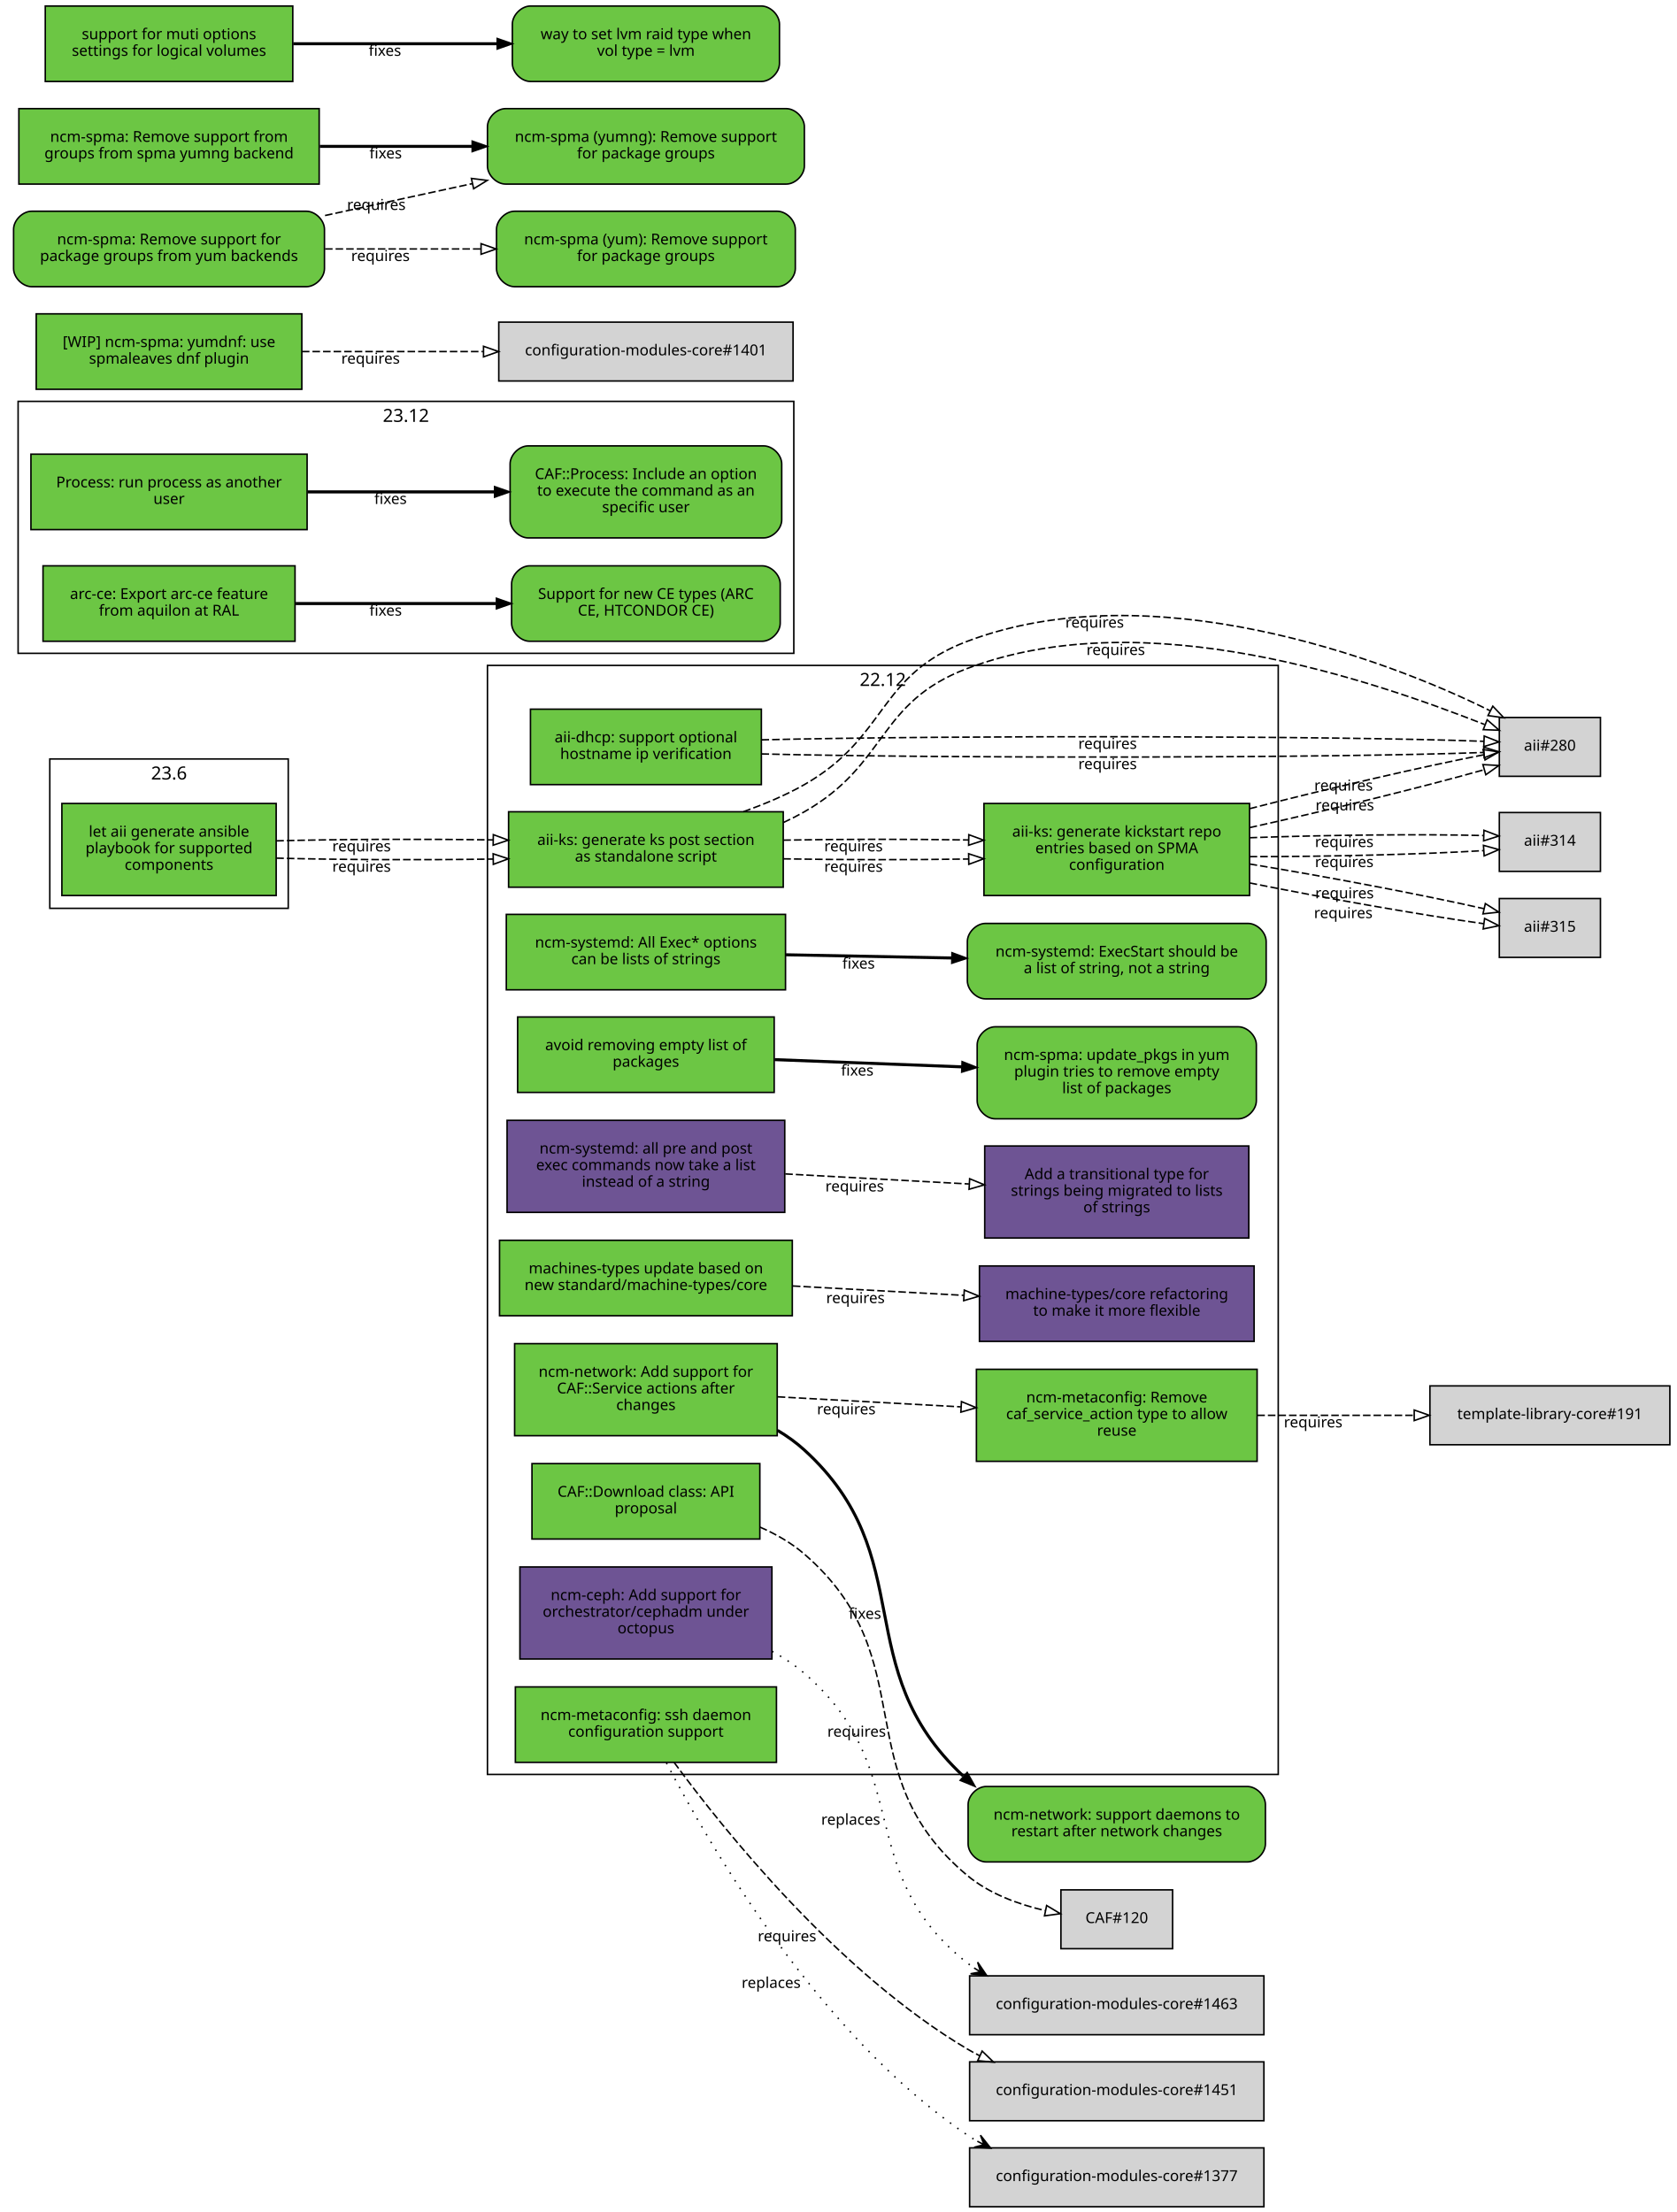
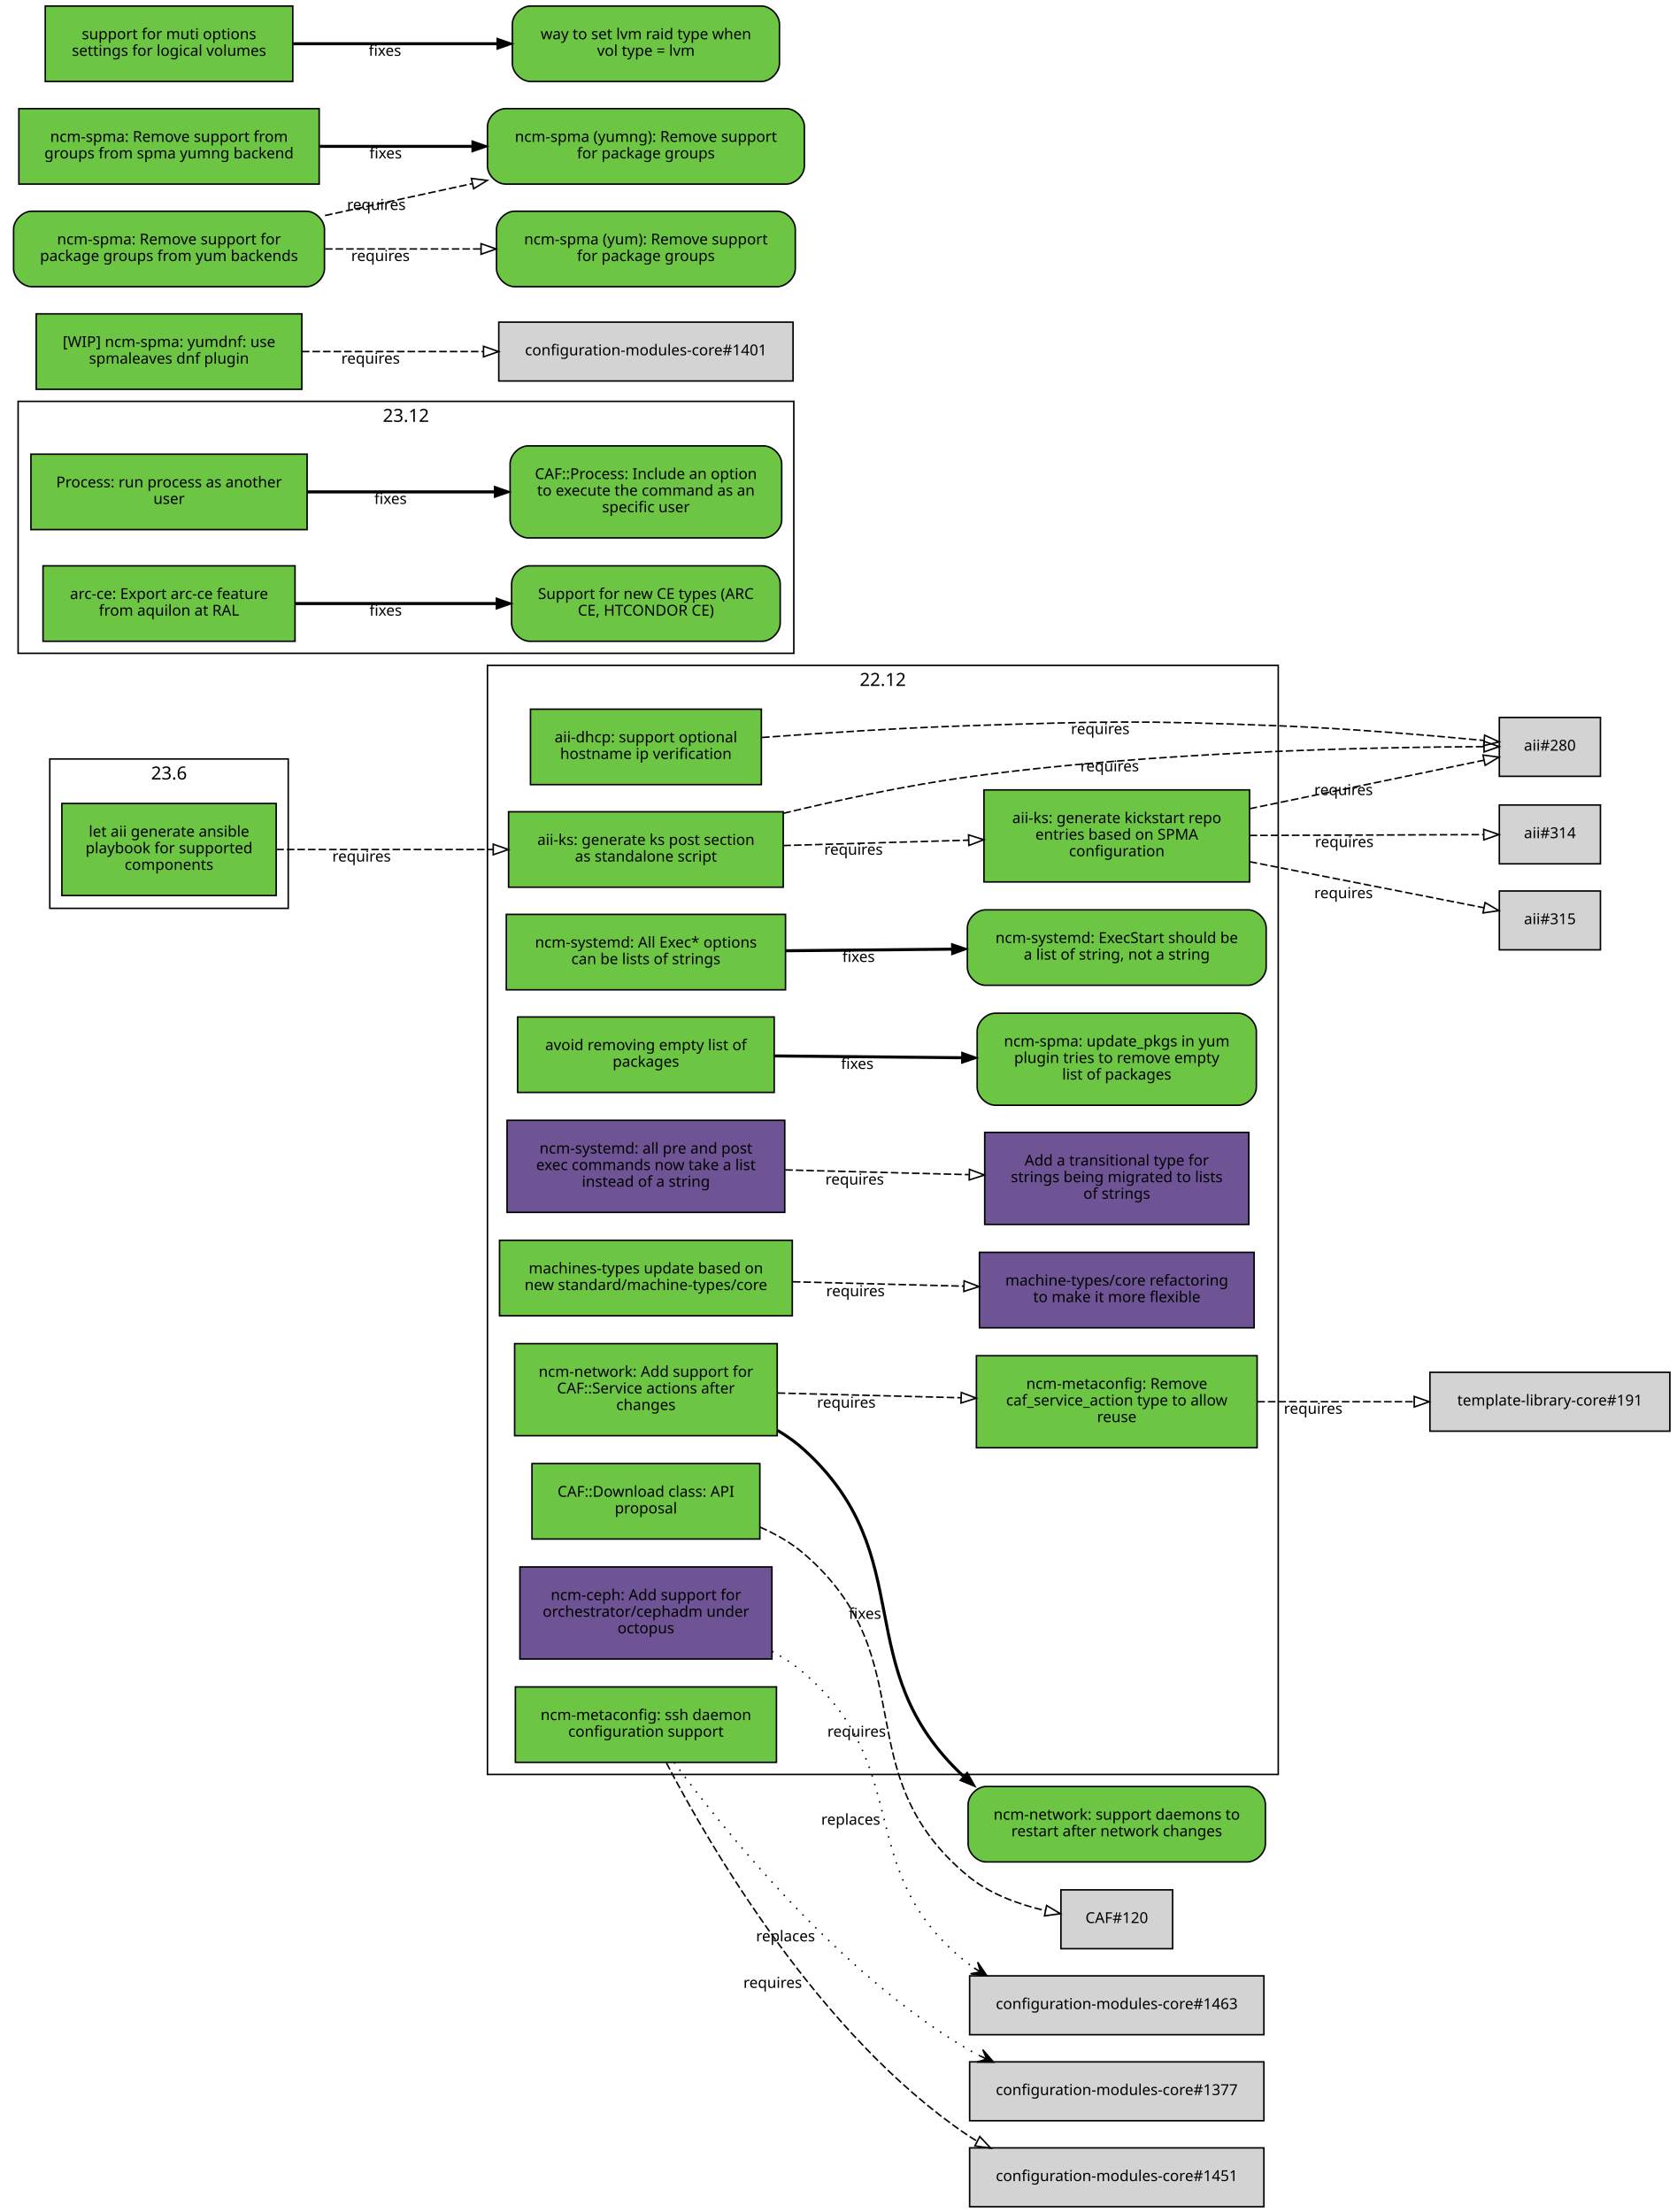
<svg xmlns="http://www.w3.org/2000/svg" xmlns:xlink="http://www.w3.org/1999/xlink" width="1111pt" height="1466pt" viewBox="0.00 0.00 1111.00 1466.00">
  <g id="graph0" class="graph" transform="scale(1 1) rotate(0) translate(4 1462)">
    <polygon fill="white" stroke="white" points="-4,5 -4,-1462 1108,-1462 1108,5 -4,5" />
    <g id="clust3" class="cluster">
      <polygon fill="none" stroke="black" points="8,-1029 8,-1196 522,-1196 522,-1029 8,-1029" />
      <text text-anchor="middle" x="265" y="-1182.4" font-family="Sans" font-size="12.00">23.12</text>
    </g>
    <g id="clust2" class="cluster">
      <polygon fill="none" stroke="black" points="319,-286 319,-1021 843,-1021 843,-286 319,-286" />
      <text text-anchor="middle" x="581" y="-1007.4" font-family="Sans" font-size="12.00">22.12</text>
    </g>
    <g id="clust1" class="cluster">
      <polygon fill="none" stroke="black" points="29,-860 29,-959 187,-959 187,-860 29,-860" />
      <text text-anchor="middle" x="108" y="-945.4" font-family="Sans" font-size="12.00">23.6</text>
    </g>
    <g id="node1" class="node">
      <g id="a_node1">
        <a xlink:href="https://github.com/quattor/aii/pull/331" xlink:title="aii#331 (pull-request)" target="_parent">
          <polygon fill="#6cc644" stroke="black" points="179,-929.5 37,-929.5 37,-868.5 179,-868.5 179,-929.5" />
          <text text-anchor="middle" x="108" y="-907.5" font-family="Sans" font-size="10.00">let aii generate ansible</text>
          <text text-anchor="middle" x="108" y="-896.5" font-family="Sans" font-size="10.00">playbook for supported</text>
          <text text-anchor="middle" x="108" y="-885.5" font-family="Sans" font-size="10.00">components</text>
        </a>
      </g>
    </g>
    <g id="node2" class="node">
      <g id="a_node2">
        <a xlink:href="https://github.com/quattor/aii/pull/328" xlink:title="aii#328 (pull-request)" target="_parent">
          <polygon fill="#6cc644" stroke="black" points="515,-924 333,-924 333,-874 515,-874 515,-924" />
          <text text-anchor="middle" x="424" y="-902" font-family="Sans" font-size="10.00">aii-ks: generate ks post section</text>
          <text text-anchor="middle" x="424" y="-891" font-family="Sans" font-size="10.00">as standalone script</text>
        </a>
      </g>
    </g>
    <g id="edge1" class="edge">
-       <path fill="none" stroke="black" stroke-dasharray="5,2" d="M179.077,-893.27C221.343,-892.16 275.883,-891.956 322.668,-892.657" />
-       <polygon fill="none" stroke="black" points="322.777,-896.159 332.834,-892.826 322.893,-889.16 322.777,-896.159" />
-       <text text-anchor="middle" x="235.574" y="-884.263" font-family="Sans" font-size="10.00">requires</text>
-     </g>
-     <g id="edge8" class="edge">
-       <path fill="none" stroke="black" stroke-dasharray="5,2" d="M179.077,-904.73C221.343,-905.84 275.883,-906.044 322.668,-905.343" />
-       <polygon fill="none" stroke="black" points="322.893,-908.84 332.834,-905.174 322.777,-901.841 322.893,-908.84" />
-       <text text-anchor="middle" x="235.574" y="-897.737" font-family="Sans" font-size="10.00">requires</text>
+       <path fill="none" stroke="black" stroke-dasharray="5,2" d="M179.077,-899C221.343,-899 275.883,-899 322.668,-899" />
+       <polygon fill="none" stroke="black" points="322.834,-902.5 332.834,-899 322.834,-895.5 322.834,-902.5" />
+       <text text-anchor="middle" x="235.574" y="-891" font-family="Sans" font-size="10.00">requires</text>
    </g>
    <g id="node3" class="node">
      <polygon fill="lightgrey" stroke="black" points="1056.5,-986.5 989.5,-986.5 989.5,-947.5 1056.5,-947.5 1056.5,-986.5" />
      <text text-anchor="middle" x="1023" y="-964.5" font-family="Sans" font-size="10.00">aii#280</text>
    </g>
    <g id="edge2" class="edge">
-       <path fill="none" stroke="black" stroke-dasharray="5,2" d="M515.081,-916.852C519.874,-919.073 524.546,-921.457 529,-924 584.518,-955.693 577.187,-996.437 637,-1019 755.832,-1063.83 907.344,-1010.15 979.757,-981.843" />
-       <polygon fill="none" stroke="black" points="981.416,-984.951 989.438,-978.03 978.851,-978.438 981.416,-984.951" />
-       <text text-anchor="middle" x="735.32" y="-1027.92" font-family="Sans" font-size="10.00">requires</text>
+       <path fill="none" stroke="black" stroke-dasharray="5,2" d="M515.16,-922.987C552.588,-932.008 596.627,-941.423 637,-947 760.289,-964.032 907.606,-966.873 978.993,-967.153" />
+       <polygon fill="none" stroke="black" points="979.365,-970.654 989.373,-967.177 979.382,-963.654 979.365,-970.654" />
+       <text text-anchor="middle" x="731.296" y="-950.778" font-family="Sans" font-size="10.00">requires</text>
    </g>
    <g id="node4" class="node">
      <g id="a_node4">
        <a xlink:href="https://github.com/quattor/aii/pull/316" xlink:title="aii#316 (pull-request)" target="_parent">
-           <polygon fill="#6cc644" stroke="black" points="824,-929.5 648,-929.5 648,-868.5 824,-868.5 824,-929.5" />
-           <text text-anchor="middle" x="736" y="-907.5" font-family="Sans" font-size="10.00">aii-ks: generate kickstart repo</text>
-           <text text-anchor="middle" x="736" y="-896.5" font-family="Sans" font-size="10.00">entries based on SPMA</text>
-           <text text-anchor="middle" x="736" y="-885.5" font-family="Sans" font-size="10.00">configuration</text>
+           <polygon fill="#6cc644" stroke="black" points="824,-938.5 648,-938.5 648,-877.5 824,-877.5 824,-938.5" />
+           <text text-anchor="middle" x="736" y="-916.5" font-family="Sans" font-size="10.00">aii-ks: generate kickstart repo</text>
+           <text text-anchor="middle" x="736" y="-905.5" font-family="Sans" font-size="10.00">entries based on SPMA</text>
+           <text text-anchor="middle" x="736" y="-894.5" font-family="Sans" font-size="10.00">configuration</text>
        </a>
      </g>
    </g>
    <g id="edge3" class="edge">
-       <path fill="none" stroke="black" stroke-dasharray="5,2" d="M515.081,-892.806C553.563,-892.107 598.56,-892.067 637.792,-892.686" />
-       <polygon fill="none" stroke="black" points="637.839,-896.187 647.899,-892.862 637.961,-889.188 637.839,-896.187" />
-       <text text-anchor="middle" x="561.561" y="-884.25" font-family="Sans" font-size="10.00">requires</text>
-     </g>
-     <g id="edge9" class="edge">
-       <path fill="none" stroke="black" stroke-dasharray="5,2" d="M488.622,-924.038C502.39,-929.016 516.545,-934.89 529,-942 584.518,-973.693 577.187,-1014.44 637,-1037 757.893,-1082.6 912.61,-1026.25 983.453,-990.926" />
-       <polygon fill="none" stroke="black" points="985.171,-993.979 992.477,-986.306 981.981,-987.748 985.171,-993.979" />
-       <text text-anchor="middle" x="721.351" y="-1046.06" font-family="Sans" font-size="10.00">requires</text>
-     </g>
-     <g id="edge10" class="edge">
-       <path fill="none" stroke="black" stroke-dasharray="5,2" d="M515.081,-905.194C553.563,-905.893 598.56,-905.933 637.792,-905.314" />
-       <polygon fill="none" stroke="black" points="637.961,-908.812 647.899,-905.138 637.839,-901.813 637.961,-908.812" />
-       <text text-anchor="middle" x="561.561" y="-897.75" font-family="Sans" font-size="10.00">requires</text>
+       <path fill="none" stroke="black" stroke-dasharray="5,2" d="M515.081,-901.615C553.563,-902.732 598.56,-904.039 637.792,-905.178" />
+       <polygon fill="none" stroke="black" points="637.801,-908.679 647.899,-905.471 638.004,-901.682 637.801,-908.679" />
+       <text text-anchor="middle" x="561.561" y="-895.545" font-family="Sans" font-size="10.00">requires</text>
    </g>
    <g id="edge4" class="edge">
-       <path fill="none" stroke="black" stroke-dasharray="5,2" d="M824.058,-913.498C875.627,-924.871 938.673,-940.347 979.549,-951.898" />
-       <polygon fill="none" stroke="black" points="978.612,-955.271 989.19,-954.671 980.547,-948.543 978.612,-955.271" />
-       <text text-anchor="middle" x="887.093" y="-924.947" font-family="Sans" font-size="10.00">requires</text>
+       <path fill="none" stroke="black" stroke-dasharray="5,2" d="M824.058,-926.023C875.518,-936.676 938.406,-949.695 979.29,-958.158" />
+       <polygon fill="none" stroke="black" points="978.688,-961.608 989.19,-960.208 980.107,-954.753 978.688,-961.608" />
+       <text text-anchor="middle" x="886.279" y="-935.044" font-family="Sans" font-size="10.00">requires</text>
    </g>
    <g id="node5" class="node">
-       <polygon fill="lightgrey" stroke="black" points="1056.5,-923.5 989.5,-923.5 989.5,-884.5 1056.5,-884.5 1056.5,-923.5" />
-       <text text-anchor="middle" x="1023" y="-901.5" font-family="Sans" font-size="10.00">aii#314</text>
+       <polygon fill="lightgrey" stroke="black" points="1056.5,-928.5 989.5,-928.5 989.5,-889.5 1056.5,-889.5 1056.5,-928.5" />
+       <text text-anchor="middle" x="1023" y="-906.5" font-family="Sans" font-size="10.00">aii#314</text>
    </g>
    <g id="edge5" class="edge">
-       <path fill="none" stroke="black" stroke-dasharray="5,2" d="M824.058,-894.254C875.409,-894.228 938.14,-895.754 979.03,-898.25" />
-       <polygon fill="none" stroke="black" points="978.98,-901.755 989.19,-898.924 979.443,-894.77 978.98,-901.755" />
-       <text text-anchor="middle" x="886.741" y="-887.339" font-family="Sans" font-size="10.00">requires</text>
+       <path fill="none" stroke="black" stroke-dasharray="5,2" d="M824.058,-908.305C875.409,-908.486 938.14,-908.706 979.03,-908.849" />
+       <polygon fill="none" stroke="black" points="979.177,-912.35 989.19,-908.885 979.202,-905.35 979.177,-912.35" />
+       <text text-anchor="middle" x="886.741" y="-900.596" font-family="Sans" font-size="10.00">requires</text>
    </g>
    <g id="node6" class="node">
-       <polygon fill="lightgrey" stroke="black" points="1056.5,-866.5 989.5,-866.5 989.5,-827.5 1056.5,-827.5 1056.5,-866.5" />
-       <text text-anchor="middle" x="1023" y="-844.5" font-family="Sans" font-size="10.00">aii#315</text>
+       <polygon fill="lightgrey" stroke="black" points="1056.5,-871.5 989.5,-871.5 989.5,-832.5 1056.5,-832.5 1056.5,-871.5" />
+       <text text-anchor="middle" x="1023" y="-849.5" font-family="Sans" font-size="10.00">aii#315</text>
    </g>
    <g id="edge6" class="edge">
-       <path fill="none" stroke="black" stroke-dasharray="5,2" d="M824.058,-876.842C875.409,-866.546 938.14,-855.526 979.03,-849.845" />
-       <polygon fill="none" stroke="black" points="979.742,-853.281 989.19,-848.486 978.814,-846.342 979.742,-853.281" />
-       <text text-anchor="middle" x="886.104" y="-853.502" font-family="Sans" font-size="10.00">requires</text>
-     </g>
-     <g id="edge11" class="edge">
-       <path fill="none" stroke="black" stroke-dasharray="5,2" d="M824.058,-926.045C875.518,-939.252 938.406,-953.828 979.29,-961.794" />
-       <polygon fill="none" stroke="black" points="978.712,-965.247 989.19,-963.672 980.017,-958.369 978.712,-965.247" />
-       <text text-anchor="middle" x="886.279" y="-938.032" font-family="Sans" font-size="10.00">requires</text>
-     </g>
-     <g id="edge12" class="edge">
-       <path fill="none" stroke="black" stroke-dasharray="5,2" d="M824.058,-906.801C875.409,-908.629 938.14,-909.303 979.03,-908.242" />
-       <polygon fill="none" stroke="black" points="979.304,-911.735 989.19,-907.925 979.085,-904.738 979.304,-911.735" />
-       <text text-anchor="middle" x="886.741" y="-900.617" font-family="Sans" font-size="10.00">requires</text>
-     </g>
-     <g id="edge13" class="edge">
-       <path fill="none" stroke="black" stroke-dasharray="5,2" d="M824.058,-889.389C875.518,-880.929 938.406,-869.025 979.29,-859.777" />
-       <polygon fill="none" stroke="black" points="980.236,-863.151 989.19,-857.487 978.658,-856.331 980.236,-863.151" />
-       <text text-anchor="middle" x="886.917" y="-866.635" font-family="Sans" font-size="10.00">requires</text>
+       <path fill="none" stroke="black" stroke-dasharray="5,2" d="M824.058,-890.894C875.518,-880.782 938.406,-868.425 979.29,-860.392" />
+       <polygon fill="none" stroke="black" points="980.052,-863.809 989.19,-858.447 978.702,-856.941 980.052,-863.809" />
+       <text text-anchor="middle" x="886.279" y="-866.738" font-family="Sans" font-size="10.00">requires</text>
    </g>
    <g id="node7" class="node">
      <g id="a_node7">
        <a xlink:href="https://github.com/quattor/aii/pull/299" xlink:title="aii#299 (pull-request)" target="_parent">
          <polygon fill="#6cc644" stroke="black" points="500.5,-992 347.5,-992 347.5,-942 500.5,-942 500.5,-992" />
          <text text-anchor="middle" x="424" y="-970" font-family="Sans" font-size="10.00">aii-dhcp: support optional</text>
          <text text-anchor="middle" x="424" y="-959" font-family="Sans" font-size="10.00">hostname ip verification</text>
        </a>
      </g>
    </g>
    <g id="edge7" class="edge">
-       <path fill="none" stroke="black" stroke-dasharray="5,2" d="M500.61,-962.327C627.43,-959.263 878.958,-959.589 979.256,-963.304" />
-       <polygon fill="none" stroke="black" points="979.191,-966.804 989.324,-963.711 979.474,-959.81 979.191,-966.804" />
-       <text text-anchor="middle" x="729.912" y="-952.274" font-family="Sans" font-size="10.00">requires</text>
-     </g>
-     <g id="edge14" class="edge">
-       <path fill="none" stroke="black" stroke-dasharray="5,2" d="M500.61,-971.673C627.43,-974.737 878.958,-974.411 979.256,-970.696" />
-       <polygon fill="none" stroke="black" points="979.474,-974.19 989.324,-970.289 979.191,-967.196 979.474,-974.19" />
-       <text text-anchor="middle" x="729.912" y="-965.726" font-family="Sans" font-size="10.00">requires</text>
+       <path fill="none" stroke="black" stroke-dasharray="5,2" d="M500.984,-973.236C541.356,-976.241 591.84,-979.51 637,-981 728.506,-984.018 751.514,-984.572 843,-981 889.634,-979.179 942.947,-974.699 979.175,-971.294" />
+       <polygon fill="none" stroke="black" points="979.759,-974.754 989.382,-970.32 979.094,-967.786 979.759,-974.754" />
+       <text text-anchor="middle" x="725.043" y="-975.475" font-family="Sans" font-size="10.00">requires</text>
    </g>
    <g id="node8" class="node">
      <g id="a_node8">
        <a xlink:href="https://github.com/quattor/CAF/pull/257" xlink:title="CAF#257 (pull-request)" target="_parent">
          <polygon fill="#6cc644" stroke="black" points="199.5,-1161 16.5,-1161 16.5,-1111 199.5,-1111 199.5,-1161" />
          <text text-anchor="middle" x="108" y="-1139" font-family="Sans" font-size="10.00">Process: run process as another</text>
          <text text-anchor="middle" x="108" y="-1128" font-family="Sans" font-size="10.00">user</text>
        </a>
      </g>
    </g>
    <g id="node9" class="node">
      <g id="a_node9">
        <a xlink:href="https://github.com/quattor/CAF/issues/253" xlink:title="CAF#253 (issue)" target="_parent">
          <path fill="#6cc644" stroke="black" d="M502,-1166.5C502,-1166.5 346,-1166.5 346,-1166.5 340,-1166.5 334,-1160.5 334,-1154.5 334,-1154.5 334,-1117.5 334,-1117.5 334,-1111.5 340,-1105.5 346,-1105.5 346,-1105.5 502,-1105.5 502,-1105.5 508,-1105.5 514,-1111.5 514,-1117.5 514,-1117.5 514,-1154.5 514,-1154.5 514,-1160.5 508,-1166.5 502,-1166.5" />
          <text text-anchor="middle" x="424" y="-1144.5" font-family="Sans" font-size="10.00">CAF::Process: Include an option</text>
          <text text-anchor="middle" x="424" y="-1133.5" font-family="Sans" font-size="10.00">to execute the command as an</text>
          <text text-anchor="middle" x="424" y="-1122.5" font-family="Sans" font-size="10.00">specific user</text>
        </a>
      </g>
    </g>
-     <g id="edge15" class="edge">
+     <g id="edge8" class="edge">
      <path fill="none" stroke="black" stroke-width="2" d="M199.822,-1136C238.561,-1136 283.88,-1136 323.522,-1136" />
      <polygon fill="black" stroke="black" points="323.737,-1139.5 333.737,-1136 323.737,-1132.5 323.737,-1139.5" />
      <text text-anchor="middle" x="254.782" y="-1128" font-family="Sans" font-size="10.00">fixes</text>
    </g>
    <g id="node10" class="node">
      <g id="a_node10">
        <a xlink:href="https://github.com/quattor/CAF/pull/110" xlink:title="CAF#110 (pull-request)" target="_parent">
          <polygon fill="#6cc644" stroke="black" points="499.5,-492 348.5,-492 348.5,-442 499.5,-442 499.5,-492" />
          <text text-anchor="middle" x="424" y="-470" font-family="Sans" font-size="10.00">CAF::Download class: API</text>
          <text text-anchor="middle" x="424" y="-459" font-family="Sans" font-size="10.00">proposal</text>
        </a>
      </g>
    </g>
    <g id="node11" class="node">
      <polygon fill="lightgrey" stroke="black" points="773,-209.5 699,-209.5 699,-170.5 773,-170.5 773,-209.5" />
      <text text-anchor="middle" x="736" y="-187.5" font-family="Sans" font-size="10.00">CAF#120</text>
    </g>
-     <g id="edge16" class="edge">
+     <g id="edge9" class="edge">
      <path fill="none" stroke="black" stroke-dasharray="5,2" d="M499.604,-449.9C510.221,-445.274 520.427,-439.415 529,-432 609.279,-362.566 555.453,-286.94 637,-219 651.472,-206.943 670.795,-199.898 688.456,-195.783" />
      <polygon fill="none" stroke="black" points="689.53,-199.135 698.614,-193.682 688.112,-192.28 689.53,-199.135" />
      <text text-anchor="middle" x="563.642" y="-311.023" font-family="Sans" font-size="10.00">requires</text>
    </g>
    <g id="node12" class="node">
      <g id="a_node12">
        <a xlink:href="https://github.com/quattor/configuration-modules-core/pull/1567" xlink:title="configuration-modules-core#1567 (pull-request)" target="_parent">
          <polygon fill="#6cc644" stroke="black" points="516.5,-856 331.5,-856 331.5,-806 516.5,-806 516.5,-856" />
          <text text-anchor="middle" x="424" y="-834" font-family="Sans" font-size="10.00">ncm-systemd: All Exec* options</text>
          <text text-anchor="middle" x="424" y="-823" font-family="Sans" font-size="10.00">can be lists of strings</text>
        </a>
      </g>
    </g>
    <g id="node13" class="node">
      <g id="a_node13">
        <a xlink:href="https://github.com/quattor/configuration-modules-core/issues/1262" xlink:title="configuration-modules-core#1262 (issue)" target="_parent">
-           <path fill="#6cc644" stroke="black" d="M823,-850C823,-850 649,-850 649,-850 643,-850 637,-844 637,-838 637,-838 637,-812 637,-812 637,-806 643,-800 649,-800 649,-800 823,-800 823,-800 829,-800 835,-806 835,-812 835,-812 835,-838 835,-838 835,-844 829,-850 823,-850" />
-           <text text-anchor="middle" x="736" y="-828" font-family="Sans" font-size="10.00">ncm-systemd: ExecStart should be</text>
-           <text text-anchor="middle" x="736" y="-817" font-family="Sans" font-size="10.00">a list of string, not a string</text>
-         </a>
-       </g>
-     </g>
-     <g id="edge17" class="edge">
-       <path fill="none" stroke="black" stroke-width="2" d="M516.752,-829.224C551.268,-828.556 590.834,-827.79 626.716,-827.096" />
-       <polygon fill="black" stroke="black" points="626.801,-830.595 636.732,-826.902 626.666,-823.596 626.801,-830.595" />
-       <text text-anchor="middle" x="564.921" y="-820.06" font-family="Sans" font-size="10.00">fixes</text>
+           <path fill="#6cc644" stroke="black" d="M823,-859C823,-859 649,-859 649,-859 643,-859 637,-853 637,-847 637,-847 637,-821 637,-821 637,-815 643,-809 649,-809 649,-809 823,-809 823,-809 829,-809 835,-815 835,-821 835,-821 835,-847 835,-847 835,-853 829,-859 823,-859" />
+           <text text-anchor="middle" x="736" y="-837" font-family="Sans" font-size="10.00">ncm-systemd: ExecStart should be</text>
+           <text text-anchor="middle" x="736" y="-826" font-family="Sans" font-size="10.00">a list of string, not a string</text>
+         </a>
+       </g>
+     </g>
+     <g id="edge10" class="edge">
+       <path fill="none" stroke="black" stroke-width="2" d="M516.752,-831.888C551.268,-832.222 590.834,-832.605 626.716,-832.952" />
+       <polygon fill="black" stroke="black" points="626.698,-836.452 636.732,-833.049 626.766,-829.452 626.698,-836.452" />
+       <text text-anchor="middle" x="564.921" y="-824.47" font-family="Sans" font-size="10.00">fixes</text>
    </g>
    <g id="node14" class="node">
      <g id="a_node14">
        <a xlink:href="https://github.com/quattor/configuration-modules-core/pull/1554" xlink:title="configuration-modules-core#1554 (pull-request)" target="_parent">
          <polygon fill="#6cc644" stroke="black" points="509,-788 339,-788 339,-738 509,-738 509,-788" />
          <text text-anchor="middle" x="424" y="-766" font-family="Sans" font-size="10.00">avoid removing empty list of</text>
          <text text-anchor="middle" x="424" y="-755" font-family="Sans" font-size="10.00">packages</text>
        </a>
      </g>
    </g>
    <g id="node15" class="node">
      <g id="a_node15">
        <a xlink:href="https://github.com/quattor/configuration-modules-core/issues/1553" xlink:title="configuration-modules-core#1553 (issue)" target="_parent">
-           <path fill="#6cc644" stroke="black" d="M816.5,-781.5C816.5,-781.5 655.5,-781.5 655.5,-781.5 649.5,-781.5 643.5,-775.5 643.5,-769.5 643.5,-769.5 643.5,-732.5 643.5,-732.5 643.5,-726.5 649.5,-720.5 655.5,-720.5 655.5,-720.5 816.5,-720.5 816.5,-720.5 822.5,-720.5 828.5,-726.5 828.5,-732.5 828.5,-732.5 828.5,-769.5 828.5,-769.5 828.5,-775.5 822.5,-781.5 816.5,-781.5" />
-           <text text-anchor="middle" x="736" y="-759.5" font-family="Sans" font-size="10.00">ncm-spma: update_pkgs in yum</text>
-           <text text-anchor="middle" x="736" y="-748.5" font-family="Sans" font-size="10.00">plugin tries to remove empty</text>
-           <text text-anchor="middle" x="736" y="-737.5" font-family="Sans" font-size="10.00">list of packages</text>
-         </a>
-       </g>
-     </g>
-     <g id="edge18" class="edge">
-       <path fill="none" stroke="black" stroke-width="2" d="M509.299,-759.737C547.563,-758.256 593.142,-756.491 633.29,-754.937" />
-       <polygon fill="black" stroke="black" points="633.515,-758.431 643.372,-754.547 633.244,-751.436 633.515,-758.431" />
-       <text text-anchor="middle" x="564.057" y="-749.153" font-family="Sans" font-size="10.00">fixes</text>
+           <path fill="#6cc644" stroke="black" d="M816.5,-790.5C816.5,-790.5 655.5,-790.5 655.5,-790.5 649.5,-790.5 643.5,-784.5 643.5,-778.5 643.5,-778.5 643.5,-741.5 643.5,-741.5 643.5,-735.5 649.5,-729.5 655.5,-729.5 655.5,-729.5 816.5,-729.5 816.5,-729.5 822.5,-729.5 828.5,-735.5 828.5,-741.5 828.5,-741.5 828.5,-778.5 828.5,-778.5 828.5,-784.5 822.5,-790.5 816.5,-790.5" />
+           <text text-anchor="middle" x="736" y="-768.5" font-family="Sans" font-size="10.00">ncm-spma: update_pkgs in yum</text>
+           <text text-anchor="middle" x="736" y="-757.5" font-family="Sans" font-size="10.00">plugin tries to remove empty</text>
+           <text text-anchor="middle" x="736" y="-746.5" font-family="Sans" font-size="10.00">list of packages</text>
+         </a>
+       </g>
+     </g>
+     <g id="edge11" class="edge">
+       <path fill="none" stroke="black" stroke-width="2" d="M509.299,-762.184C547.563,-761.814 593.142,-761.373 633.29,-760.984" />
+       <polygon fill="black" stroke="black" points="633.406,-764.483 643.372,-760.887 633.338,-757.484 633.406,-764.483" />
+       <text text-anchor="middle" x="564.057" y="-753.538" font-family="Sans" font-size="10.00">fixes</text>
    </g>
    <g id="node16" class="node">
      <g id="a_node16">
        <a xlink:href="https://github.com/quattor/configuration-modules-core/pull/1490" xlink:title="configuration-modules-core#1490 (pull-request)" target="_parent">
          <polygon fill="#6e5494" stroke="black" points="507.5,-423.5 340.5,-423.5 340.5,-362.5 507.5,-362.5 507.5,-423.5" />
          <text text-anchor="middle" x="424" y="-401.5" font-family="Sans" font-size="10.00">ncm-ceph: Add support for</text>
          <text text-anchor="middle" x="424" y="-390.5" font-family="Sans" font-size="10.00">orchestrator/cephadm under</text>
          <text text-anchor="middle" x="424" y="-379.5" font-family="Sans" font-size="10.00">octopus</text>
        </a>
      </g>
    </g>
    <g id="node17" class="node">
      <polygon fill="lightgrey" stroke="black" points="833.5,-152.5 638.5,-152.5 638.5,-113.5 833.5,-113.5 833.5,-152.5" />
      <text text-anchor="middle" x="736" y="-130.5" font-family="Sans" font-size="10.00">configuration-modules-core#1463</text>
    </g>
-     <g id="edge19" class="edge">
+     <g id="edge12" class="edge">
      <path fill="none" stroke="black" stroke-dasharray="1,5" d="M507.591,-367.591C515.262,-363.401 522.56,-358.566 529,-353 603.071,-288.974 560.158,-221.672 637,-161 638.384,-159.907 639.81,-158.856 641.27,-157.847" />
      <polygon fill="black" stroke="black" points="649.988,-152.503 643.814,-161.566 645.725,-155.116 641.462,-157.729 641.462,-157.729 641.462,-157.729 645.725,-155.116 639.11,-153.893 649.988,-152.503 649.988,-152.503" />
      <text text-anchor="middle" x="559.72" y="-252.683" font-family="Sans" font-size="10.00">replaces</text>
    </g>
    <g id="node18" class="node">
      <g id="a_node18">
        <a xlink:href="https://github.com/quattor/configuration-modules-core/pull/1464" xlink:title="configuration-modules-core#1464 (pull-request)" target="_parent">
          <polygon fill="#6e5494" stroke="black" points="516,-719.5 332,-719.5 332,-658.5 516,-658.5 516,-719.5" />
          <text text-anchor="middle" x="424" y="-697.5" font-family="Sans" font-size="10.00">ncm-systemd: all pre and post</text>
          <text text-anchor="middle" x="424" y="-686.5" font-family="Sans" font-size="10.00">exec commands now take a list</text>
          <text text-anchor="middle" x="424" y="-675.5" font-family="Sans" font-size="10.00">instead of a string</text>
        </a>
      </g>
    </g>
    <g id="node19" class="node">
      <g id="a_node19">
        <a xlink:href="https://github.com/quattor/template-library-core/pull/212" xlink:title="template-library-core#212 (pull-request)" target="_parent">
-           <polygon fill="#6e5494" stroke="black" points="823.5,-702.5 648.5,-702.5 648.5,-641.5 823.5,-641.5 823.5,-702.5" />
-           <text text-anchor="middle" x="736" y="-680.5" font-family="Sans" font-size="10.00">Add a transitional type for</text>
-           <text text-anchor="middle" x="736" y="-669.5" font-family="Sans" font-size="10.00">strings being migrated to lists</text>
-           <text text-anchor="middle" x="736" y="-658.5" font-family="Sans" font-size="10.00">of strings</text>
-         </a>
-       </g>
-     </g>
-     <g id="edge20" class="edge">
-       <path fill="none" stroke="black" stroke-dasharray="5,2" d="M516.334,-683.991C554.615,-681.892 599.168,-679.449 638.032,-677.318" />
-       <polygon fill="none" stroke="black" points="638.513,-680.797 648.306,-676.754 638.13,-673.807 638.513,-680.797" />
-       <text text-anchor="middle" x="562.323" y="-672.373" font-family="Sans" font-size="10.00">requires</text>
+           <polygon fill="#6e5494" stroke="black" points="823.5,-711.5 648.5,-711.5 648.5,-650.5 823.5,-650.5 823.5,-711.5" />
+           <text text-anchor="middle" x="736" y="-689.5" font-family="Sans" font-size="10.00">Add a transitional type for</text>
+           <text text-anchor="middle" x="736" y="-678.5" font-family="Sans" font-size="10.00">strings being migrated to lists</text>
+           <text text-anchor="middle" x="736" y="-667.5" font-family="Sans" font-size="10.00">of strings</text>
+         </a>
+       </g>
+     </g>
+     <g id="edge13" class="edge">
+       <path fill="none" stroke="black" stroke-dasharray="5,2" d="M516.334,-686.643C554.615,-685.655 599.168,-684.505 638.032,-683.502" />
+       <polygon fill="none" stroke="black" points="638.4,-686.994 648.306,-683.237 638.219,-679.996 638.4,-686.994" />
+       <text text-anchor="middle" x="562.323" y="-676.94" font-family="Sans" font-size="10.00">requires</text>
    </g>
    <g id="node20" class="node">
      <g id="a_node20">
        <a xlink:href="https://github.com/quattor/configuration-modules-core/pull/1452" xlink:title="configuration-modules-core#1452 (pull-request)" target="_parent">
          <polygon fill="#6cc644" stroke="black" points="510.5,-344 337.5,-344 337.5,-294 510.5,-294 510.5,-344" />
          <text text-anchor="middle" x="424" y="-322" font-family="Sans" font-size="10.00">ncm-metaconfig: ssh daemon</text>
          <text text-anchor="middle" x="424" y="-311" font-family="Sans" font-size="10.00">configuration support</text>
        </a>
      </g>
    </g>
    <g id="node21" class="node">
+       <polygon fill="lightgrey" stroke="black" points="833.5,-95.5 638.5,-95.5 638.5,-56.5 833.5,-56.5 833.5,-95.5" />
+       <text text-anchor="middle" x="736" y="-73.5" font-family="Sans" font-size="10.00">configuration-modules-core#1377</text>
+     </g>
+     <g id="edge14" class="edge">
+       <path fill="none" stroke="black" stroke-dasharray="1,5" d="M442.665,-293.983C475.655,-249.124 551.111,-154.944 637,-104 639.654,-102.426 642.401,-100.936 645.216,-99.527" />
+       <polygon fill="black" stroke="black" points="654.408,-95.295 647.207,-103.565 649.866,-97.386 645.324,-99.477 645.324,-99.477 645.324,-99.477 649.866,-97.386 643.442,-95.39 654.408,-95.295 654.408,-95.295" />
+       <text text-anchor="middle" x="516.53" y="-175.365" font-family="Sans" font-size="10.00">replaces</text>
+     </g>
+     <g id="node22" class="node">
      <polygon fill="lightgrey" stroke="black" points="833.5,-38.5 638.5,-38.5 638.5,0.5 833.5,0.5 833.5,-38.5" />
-       <text text-anchor="middle" x="736" y="-16.5" font-family="Sans" font-size="10.00">configuration-modules-core#1377</text>
-     </g>
-     <g id="edge21" class="edge">
-       <path fill="none" stroke="black" stroke-dasharray="1,5" d="M437.582,-293.65C465.651,-239.754 538.728,-113.3 637,-47 639.118,-45.571 641.308,-44.215 643.557,-42.926" />
-       <polygon fill="black" stroke="black" points="652.485,-38.29 645.684,-46.892 648.047,-40.594 643.61,-42.899 643.61,-42.899 643.61,-42.899 648.047,-40.594 641.536,-38.905 652.485,-38.29 652.485,-38.29" />
-       <text text-anchor="middle" x="506.996" y="-144.517" font-family="Sans" font-size="10.00">replaces</text>
-     </g>
-     <g id="node22" class="node">
-       <polygon fill="lightgrey" stroke="black" points="833.5,-95.5 638.5,-95.5 638.5,-56.5 833.5,-56.5 833.5,-95.5" />
-       <text text-anchor="middle" x="736" y="-73.5" font-family="Sans" font-size="10.00">configuration-modules-core#1451</text>
-     </g>
-     <g id="edge22" class="edge">
-       <path fill="none" stroke="black" stroke-dasharray="5,2" d="M442.665,-293.983C475.655,-249.124 551.111,-154.944 637,-104 639.654,-102.426 642.401,-100.936 645.216,-99.527" />
-       <polygon fill="none" stroke="black" points="646.788,-102.656 654.408,-95.295 643.86,-96.298 646.788,-102.656" />
-       <text text-anchor="middle" x="517.53" y="-175.365" font-family="Sans" font-size="10.00">requires</text>
+       <text text-anchor="middle" x="736" y="-16.5" font-family="Sans" font-size="10.00">configuration-modules-core#1451</text>
+     </g>
+     <g id="edge15" class="edge">
+       <path fill="none" stroke="black" stroke-dasharray="5,2" d="M437.582,-293.65C465.651,-239.754 538.728,-113.3 637,-47 639.118,-45.571 641.308,-44.215 643.557,-42.926" />
+       <polygon fill="none" stroke="black" points="645.223,-46.005 652.485,-38.29 641.997,-39.793 645.223,-46.005" />
+       <text text-anchor="middle" x="507.996" y="-144.517" font-family="Sans" font-size="10.00">requires</text>
    </g>
    <g id="node23" class="node">
      <g id="a_node23">
        <a xlink:href="https://github.com/quattor/configuration-modules-core/pull/1336" xlink:title="configuration-modules-core#1336 (pull-request)" target="_parent">
          <polygon fill="#6cc644" stroke="black" points="511,-571.5 337,-571.5 337,-510.5 511,-510.5 511,-571.5" />
          <text text-anchor="middle" x="424" y="-549.5" font-family="Sans" font-size="10.00">ncm-network: Add support for</text>
          <text text-anchor="middle" x="424" y="-538.5" font-family="Sans" font-size="10.00">CAF::Service actions after</text>
          <text text-anchor="middle" x="424" y="-527.5" font-family="Sans" font-size="10.00">changes</text>
        </a>
      </g>
    </g>
    <g id="node24" class="node">
      <g id="a_node24">
        <a xlink:href="https://github.com/quattor/configuration-modules-core/pull/1335" xlink:title="configuration-modules-core#1335 (pull-request)" target="_parent">
-           <polygon fill="#6cc644" stroke="black" points="829,-554.5 643,-554.5 643,-493.5 829,-493.5 829,-554.5" />
-           <text text-anchor="middle" x="736" y="-532.5" font-family="Sans" font-size="10.00">ncm-metaconfig: Remove</text>
-           <text text-anchor="middle" x="736" y="-521.5" font-family="Sans" font-size="10.00">caf_service_action type to allow</text>
-           <text text-anchor="middle" x="736" y="-510.5" font-family="Sans" font-size="10.00">reuse</text>
-         </a>
-       </g>
-     </g>
-     <g id="edge23" class="edge">
-       <path fill="none" stroke="black" stroke-dasharray="5,2" d="M511.352,-536.265C549.011,-534.199 593.444,-531.763 632.742,-529.608" />
-       <polygon fill="none" stroke="black" points="633.087,-533.094 642.88,-529.052 632.703,-526.105 633.087,-533.094" />
-       <text text-anchor="middle" x="556.78" y="-524.677" font-family="Sans" font-size="10.00">requires</text>
+           <polygon fill="#6cc644" stroke="black" points="829,-563.5 643,-563.5 643,-502.5 829,-502.5 829,-563.5" />
+           <text text-anchor="middle" x="736" y="-541.5" font-family="Sans" font-size="10.00">ncm-metaconfig: Remove</text>
+           <text text-anchor="middle" x="736" y="-530.5" font-family="Sans" font-size="10.00">caf_service_action type to allow</text>
+           <text text-anchor="middle" x="736" y="-519.5" font-family="Sans" font-size="10.00">reuse</text>
+         </a>
+       </g>
+     </g>
+     <g id="edge16" class="edge">
+       <path fill="none" stroke="black" stroke-dasharray="5,2" d="M511.352,-538.772C549.011,-537.8 593.444,-536.653 632.742,-535.639" />
+       <polygon fill="none" stroke="black" points="632.974,-539.134 642.88,-535.377 632.793,-532.137 632.974,-539.134" />
+       <text text-anchor="middle" x="556.78" y="-529.083" font-family="Sans" font-size="10.00">requires</text>
    </g>
    <g id="node25" class="node">
      <g id="a_node25">
        <a xlink:href="https://github.com/quattor/configuration-modules-core/issues/1071" xlink:title="configuration-modules-core#1071 (issue)" target="_parent">
          <path fill="#6cc644" stroke="black" d="M822.5,-278C822.5,-278 649.5,-278 649.5,-278 643.5,-278 637.5,-272 637.5,-266 637.5,-266 637.5,-240 637.5,-240 637.5,-234 643.5,-228 649.5,-228 649.5,-228 822.5,-228 822.5,-228 828.5,-228 834.5,-234 834.5,-240 834.5,-240 834.5,-266 834.5,-266 834.5,-272 828.5,-278 822.5,-278" />
          <text text-anchor="middle" x="736" y="-256" font-family="Sans" font-size="10.00">ncm-network: support daemons to</text>
          <text text-anchor="middle" x="736" y="-245" font-family="Sans" font-size="10.00">restart after network changes</text>
        </a>
      </g>
    </g>
-     <g id="edge24" class="edge">
+     <g id="edge17" class="edge">
      <path fill="none" stroke="black" stroke-width="2" d="M511.25,-514.013C517.623,-510.207 523.642,-505.891 529,-501 606.645,-430.116 557.322,-356.67 634.219,-285.005" />
      <polygon fill="black" stroke="black" points="636.886,-287.32 642.063,-278.076 632.252,-282.073 636.886,-287.32" />
      <text text-anchor="middle" x="569.151" y="-389.111" font-family="Sans" font-size="10.00">fixes</text>
    </g>
    <g id="node26" class="node">
-       <polygon fill="lightgrey" stroke="black" points="1102.5,-543.5 943.5,-543.5 943.5,-504.5 1102.5,-504.5 1102.5,-543.5" />
-       <text text-anchor="middle" x="1023" y="-521.5" font-family="Sans" font-size="10.00">template-library-core#191</text>
-     </g>
-     <g id="edge25" class="edge">
-       <path fill="none" stroke="black" stroke-dasharray="5,2" d="M829.138,-524C862.447,-524 899.968,-524 933.003,-524" />
-       <polygon fill="none" stroke="black" points="933.101,-527.5 943.101,-524 933.101,-520.5 933.101,-527.5" />
-       <text text-anchor="middle" x="866.142" y="-516" font-family="Sans" font-size="10.00">requires</text>
+       <polygon fill="lightgrey" stroke="black" points="1102.5,-552.5 943.5,-552.5 943.5,-513.5 1102.5,-513.5 1102.5,-552.5" />
+       <text text-anchor="middle" x="1023" y="-530.5" font-family="Sans" font-size="10.00">template-library-core#191</text>
+     </g>
+     <g id="edge18" class="edge">
+       <path fill="none" stroke="black" stroke-dasharray="5,2" d="M829.138,-533C862.447,-533 899.968,-533 933.003,-533" />
+       <polygon fill="none" stroke="black" points="933.101,-536.5 943.101,-533 933.101,-529.5 933.101,-536.5" />
+       <text text-anchor="middle" x="866.142" y="-525" font-family="Sans" font-size="10.00">requires</text>
    </g>
    <g id="node27" class="node">
      <g id="a_node27">
        <a xlink:href="https://github.com/quattor/configuration-modules-core/pull/1507" xlink:title="configuration-modules-core#1507 (pull-request)" target="_parent">
          <polygon fill="#6cc644" stroke="black" points="196,-1254 20,-1254 20,-1204 196,-1204 196,-1254" />
          <text text-anchor="middle" x="108" y="-1232" font-family="Sans" font-size="10.00">[WIP] ncm-spma: yumdnf: use</text>
          <text text-anchor="middle" x="108" y="-1221" font-family="Sans" font-size="10.00">spmaleaves dnf plugin</text>
        </a>
      </g>
    </g>
    <g id="node28" class="node">
      <polygon fill="lightgrey" stroke="black" points="521.5,-1248.5 326.5,-1248.5 326.5,-1209.5 521.5,-1209.5 521.5,-1248.5" />
      <text text-anchor="middle" x="424" y="-1226.5" font-family="Sans" font-size="10.00">configuration-modules-core#1401</text>
    </g>
-     <g id="edge26" class="edge">
+     <g id="edge19" class="edge">
      <path fill="none" stroke="black" stroke-dasharray="5,2" d="M196.05,-1229C233.203,-1229 276.927,-1229 316.027,-1229" />
      <polygon fill="none" stroke="black" points="316.391,-1232.5 326.391,-1229 316.391,-1225.5 316.391,-1232.5" />
      <text text-anchor="middle" x="241.549" y="-1221" font-family="Sans" font-size="10.00">requires</text>
    </g>
    <g id="node29" class="node">
      <g id="a_node29">
        <a xlink:href="https://github.com/quattor/configuration-modules-core/pull/1148" xlink:title="configuration-modules-core#1148 (pull-request)" target="_parent">
          <polygon fill="#6cc644" stroke="black" points="207.5,-1390 8.5,-1390 8.5,-1340 207.5,-1340 207.5,-1390" />
          <text text-anchor="middle" x="108" y="-1368" font-family="Sans" font-size="10.00">ncm-spma: Remove support from</text>
          <text text-anchor="middle" x="108" y="-1357" font-family="Sans" font-size="10.00">groups from spma yumng backend</text>
        </a>
      </g>
    </g>
    <g id="node30" class="node">
      <g id="a_node30">
        <a xlink:href="https://github.com/quattor/configuration-modules-core/issues/952" xlink:title="configuration-modules-core#952 (issue)" target="_parent">
          <path fill="#6cc644" stroke="black" d="M517,-1390C517,-1390 331,-1390 331,-1390 325,-1390 319,-1384 319,-1378 319,-1378 319,-1352 319,-1352 319,-1346 325,-1340 331,-1340 331,-1340 517,-1340 517,-1340 523,-1340 529,-1346 529,-1352 529,-1352 529,-1378 529,-1378 529,-1384 523,-1390 517,-1390" />
          <text text-anchor="middle" x="424" y="-1368" font-family="Sans" font-size="10.00">ncm-spma (yumng): Remove support</text>
          <text text-anchor="middle" x="424" y="-1357" font-family="Sans" font-size="10.00">for package groups</text>
        </a>
      </g>
    </g>
-     <g id="edge27" class="edge">
+     <g id="edge20" class="edge">
      <path fill="none" stroke="black" stroke-width="2" d="M207.921,-1365C239.933,-1365 275.695,-1365 308.726,-1365" />
      <polygon fill="black" stroke="black" points="308.883,-1368.5 318.883,-1365 308.882,-1361.5 308.883,-1368.5" />
      <text text-anchor="middle" x="251.546" y="-1357" font-family="Sans" font-size="10.00">fixes</text>
    </g>
    <g id="node31" class="node">
      <g id="a_node31">
        <a xlink:href="https://github.com/quattor/configuration-modules-core/issues/950" xlink:title="configuration-modules-core#950 (issue)" target="_parent">
          <path fill="#6cc644" stroke="black" d="M199,-1322C199,-1322 17,-1322 17,-1322 11,-1322 5,-1316 5,-1310 5,-1310 5,-1284 5,-1284 5,-1278 11,-1272 17,-1272 17,-1272 199,-1272 199,-1272 205,-1272 211,-1278 211,-1284 211,-1284 211,-1310 211,-1310 211,-1316 205,-1322 199,-1322" />
          <text text-anchor="middle" x="108" y="-1300" font-family="Sans" font-size="10.00">ncm-spma: Remove support for</text>
          <text text-anchor="middle" x="108" y="-1289" font-family="Sans" font-size="10.00">package groups from yum backends</text>
        </a>
      </g>
    </g>
    <g id="node32" class="node">
      <g id="a_node32">
        <a xlink:href="https://github.com/quattor/configuration-modules-core/issues/951" xlink:title="configuration-modules-core#951 (issue)" target="_parent">
          <path fill="#6cc644" stroke="black" d="M511,-1322C511,-1322 337,-1322 337,-1322 331,-1322 325,-1316 325,-1310 325,-1310 325,-1284 325,-1284 325,-1278 331,-1272 337,-1272 337,-1272 511,-1272 511,-1272 517,-1272 523,-1278 523,-1284 523,-1284 523,-1310 523,-1310 523,-1316 517,-1322 511,-1322" />
          <text text-anchor="middle" x="424" y="-1300" font-family="Sans" font-size="10.00">ncm-spma (yum): Remove support</text>
          <text text-anchor="middle" x="424" y="-1289" font-family="Sans" font-size="10.00">for package groups</text>
        </a>
      </g>
    </g>
-     <g id="edge28" class="edge">
+     <g id="edge21" class="edge">
      <path fill="none" stroke="black" stroke-dasharray="5,2" d="M211.381,-1297C244.386,-1297 281.071,-1297 314.502,-1297" />
      <polygon fill="none" stroke="black" points="314.765,-1300.5 324.765,-1297 314.765,-1293.5 314.765,-1300.5" />
      <text text-anchor="middle" x="248.107" y="-1289" font-family="Sans" font-size="10.00">requires</text>
    </g>
-     <g id="edge29" class="edge">
+     <g id="edge22" class="edge">
      <path fill="none" stroke="black" stroke-dasharray="5,2" d="M211.381,-1319.17C242.602,-1325.93 277.116,-1333.41 309.053,-1340.32" />
      <polygon fill="none" stroke="black" points="308.361,-1343.75 318.876,-1342.45 309.843,-1336.91 308.361,-1343.75" />
      <text text-anchor="middle" x="245.372" y="-1322.86" font-family="Sans" font-size="10.00">requires</text>
    </g>
    <g id="node33" class="node">
      <g id="a_node33">
        <a xlink:href="https://github.com/quattor/template-library-grid/pull/241" xlink:title="template-library-grid#241 (pull-request)" target="_parent">
          <polygon fill="#6cc644" stroke="black" points="521,-640 327,-640 327,-590 521,-590 521,-640" />
          <text text-anchor="middle" x="424" y="-618" font-family="Sans" font-size="10.00">machines-types update based on</text>
          <text text-anchor="middle" x="424" y="-607" font-family="Sans" font-size="10.00">new standard/machine-types/core</text>
        </a>
      </g>
    </g>
    <g id="node34" class="node">
      <g id="a_node34">
        <a xlink:href="https://github.com/quattor/template-library-standard/pull/140" xlink:title="template-library-standard#140 (pull-request)" target="_parent">
-           <polygon fill="#6e5494" stroke="black" points="827,-623 645,-623 645,-573 827,-573 827,-623" />
-           <text text-anchor="middle" x="736" y="-601" font-family="Sans" font-size="10.00">machine-types/core refactoring</text>
-           <text text-anchor="middle" x="736" y="-590" font-family="Sans" font-size="10.00">to make it more flexible</text>
-         </a>
-       </g>
-     </g>
-     <g id="edge30" class="edge">
-       <path fill="none" stroke="black" stroke-dasharray="5,2" d="M521.387,-609.714C557.372,-607.741 598.301,-605.496 634.636,-603.504" />
-       <polygon fill="none" stroke="black" points="634.961,-606.991 644.754,-602.949 634.578,-600.002 634.961,-606.991" />
-       <text text-anchor="middle" x="562.849" y="-598.344" font-family="Sans" font-size="10.00">requires</text>
+           <polygon fill="#6e5494" stroke="black" points="827,-632 645,-632 645,-582 827,-582 827,-632" />
+           <text text-anchor="middle" x="736" y="-610" font-family="Sans" font-size="10.00">machine-types/core refactoring</text>
+           <text text-anchor="middle" x="736" y="-599" font-family="Sans" font-size="10.00">to make it more flexible</text>
+         </a>
+       </g>
+     </g>
+     <g id="edge23" class="edge">
+       <path fill="none" stroke="black" stroke-dasharray="5,2" d="M521.387,-612.513C557.372,-611.584 598.301,-610.528 634.636,-609.59" />
+       <polygon fill="none" stroke="black" points="634.848,-613.086 644.754,-609.329 634.667,-606.088 634.848,-613.086" />
+       <text text-anchor="middle" x="562.849" y="-602.926" font-family="Sans" font-size="10.00">requires</text>
    </g>
    <g id="node35" class="node">
      <g id="a_node35">
        <a xlink:href="https://github.com/quattor/template-library-grid/pull/232" xlink:title="template-library-grid#232 (pull-request)" target="_parent">
          <polygon fill="#6cc644" stroke="black" points="191.5,-1087 24.5,-1087 24.5,-1037 191.5,-1037 191.5,-1087" />
          <text text-anchor="middle" x="108" y="-1065" font-family="Sans" font-size="10.00">arc-ce: Export arc-ce feature</text>
          <text text-anchor="middle" x="108" y="-1054" font-family="Sans" font-size="10.00">from aquilon at RAL</text>
        </a>
      </g>
    </g>
    <g id="node36" class="node">
      <g id="a_node36">
        <a xlink:href="https://github.com/quattor/template-library-grid/issues/221" xlink:title="template-library-grid#221 (issue)" target="_parent">
          <path fill="#6cc644" stroke="black" d="M501,-1087C501,-1087 347,-1087 347,-1087 341,-1087 335,-1081 335,-1075 335,-1075 335,-1049 335,-1049 335,-1043 341,-1037 347,-1037 347,-1037 501,-1037 501,-1037 507,-1037 513,-1043 513,-1049 513,-1049 513,-1075 513,-1075 513,-1081 507,-1087 501,-1087" />
          <text text-anchor="middle" x="424" y="-1065" font-family="Sans" font-size="10.00">Support for new CE types (ARC</text>
          <text text-anchor="middle" x="424" y="-1054" font-family="Sans" font-size="10.00">CE, HTCONDOR CE)</text>
        </a>
      </g>
    </g>
-     <g id="edge31" class="edge">
+     <g id="edge24" class="edge">
      <path fill="none" stroke="black" stroke-width="2" d="M191.911,-1062C232.702,-1062 282.151,-1062 324.823,-1062" />
      <polygon fill="black" stroke="black" points="324.947,-1065.5 334.947,-1062 324.947,-1058.5 324.947,-1065.5" />
      <text text-anchor="middle" x="251.543" y="-1054" font-family="Sans" font-size="10.00">fixes</text>
    </g>
    <g id="node37" class="node">
      <g id="a_node37">
        <a xlink:href="https://github.com/quattor/template-library-standard/pull/151" xlink:title="template-library-standard#151 (pull-request)" target="_parent">
          <polygon fill="#6cc644" stroke="black" points="190,-1458 26,-1458 26,-1408 190,-1408 190,-1458" />
          <text text-anchor="middle" x="108" y="-1436" font-family="Sans" font-size="10.00">support for muti options</text>
          <text text-anchor="middle" x="108" y="-1425" font-family="Sans" font-size="10.00">settings for logical volumes</text>
        </a>
      </g>
    </g>
    <g id="node38" class="node">
      <g id="a_node38">
        <a xlink:href="https://github.com/quattor/template-library-standard/issues/150" xlink:title="template-library-standard#150 (issue)" target="_parent">
          <path fill="#6cc644" stroke="black" d="M500.5,-1458C500.5,-1458 347.5,-1458 347.5,-1458 341.5,-1458 335.5,-1452 335.5,-1446 335.5,-1446 335.5,-1420 335.5,-1420 335.5,-1414 341.5,-1408 347.5,-1408 347.5,-1408 500.5,-1408 500.5,-1408 506.5,-1408 512.5,-1414 512.5,-1420 512.5,-1420 512.5,-1446 512.5,-1446 512.5,-1452 506.5,-1458 500.5,-1458" />
          <text text-anchor="middle" x="424" y="-1436" font-family="Sans" font-size="10.00">way to set lvm raid type when</text>
          <text text-anchor="middle" x="424" y="-1425" font-family="Sans" font-size="10.00">vol type = lvm</text>
        </a>
      </g>
    </g>
-     <g id="edge32" class="edge">
+     <g id="edge25" class="edge">
      <path fill="none" stroke="black" stroke-width="2" d="M190.271,-1433C231.574,-1433 282.071,-1433 325.459,-1433" />
      <polygon fill="black" stroke="black" points="325.461,-1436.5 335.461,-1433 325.461,-1429.5 325.461,-1436.5" />
      <text text-anchor="middle" x="251.071" y="-1425" font-family="Sans" font-size="10.00">fixes</text>
    </g>
  </g>
</svg>
